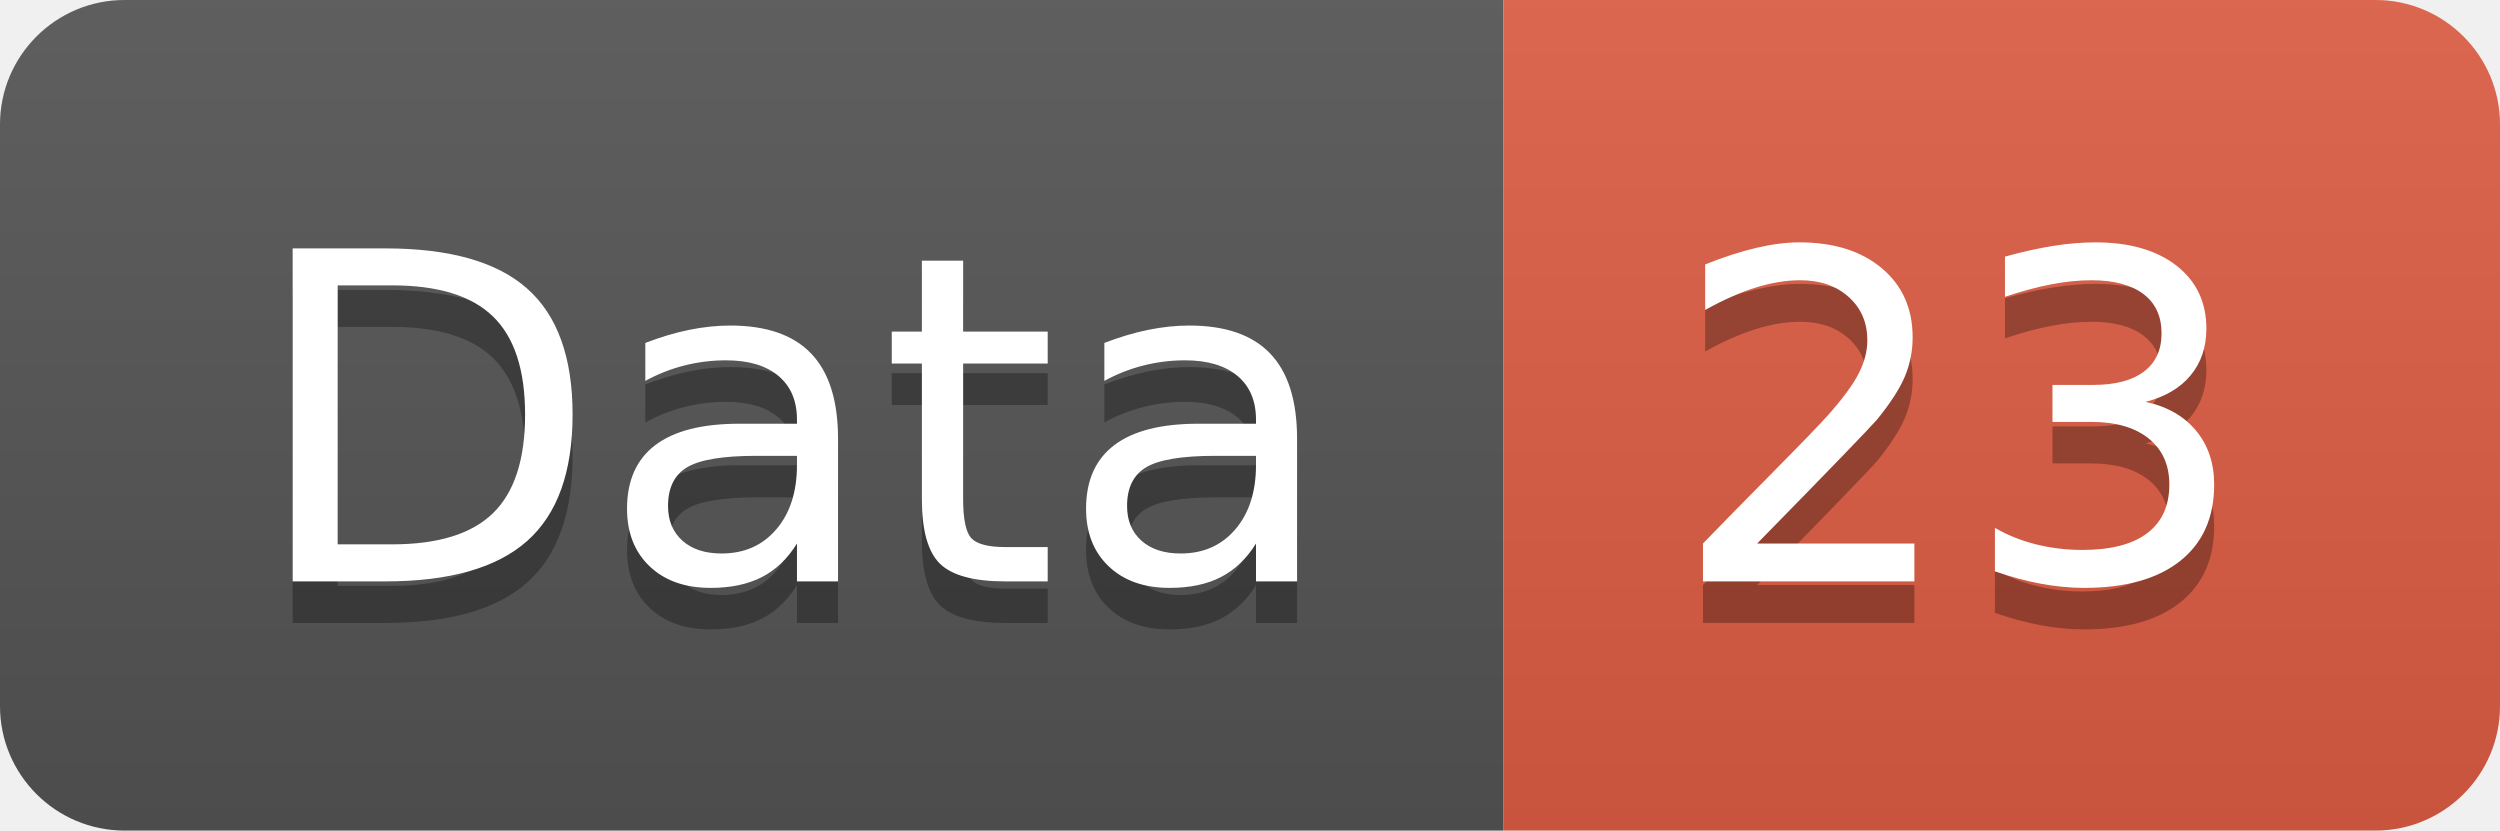
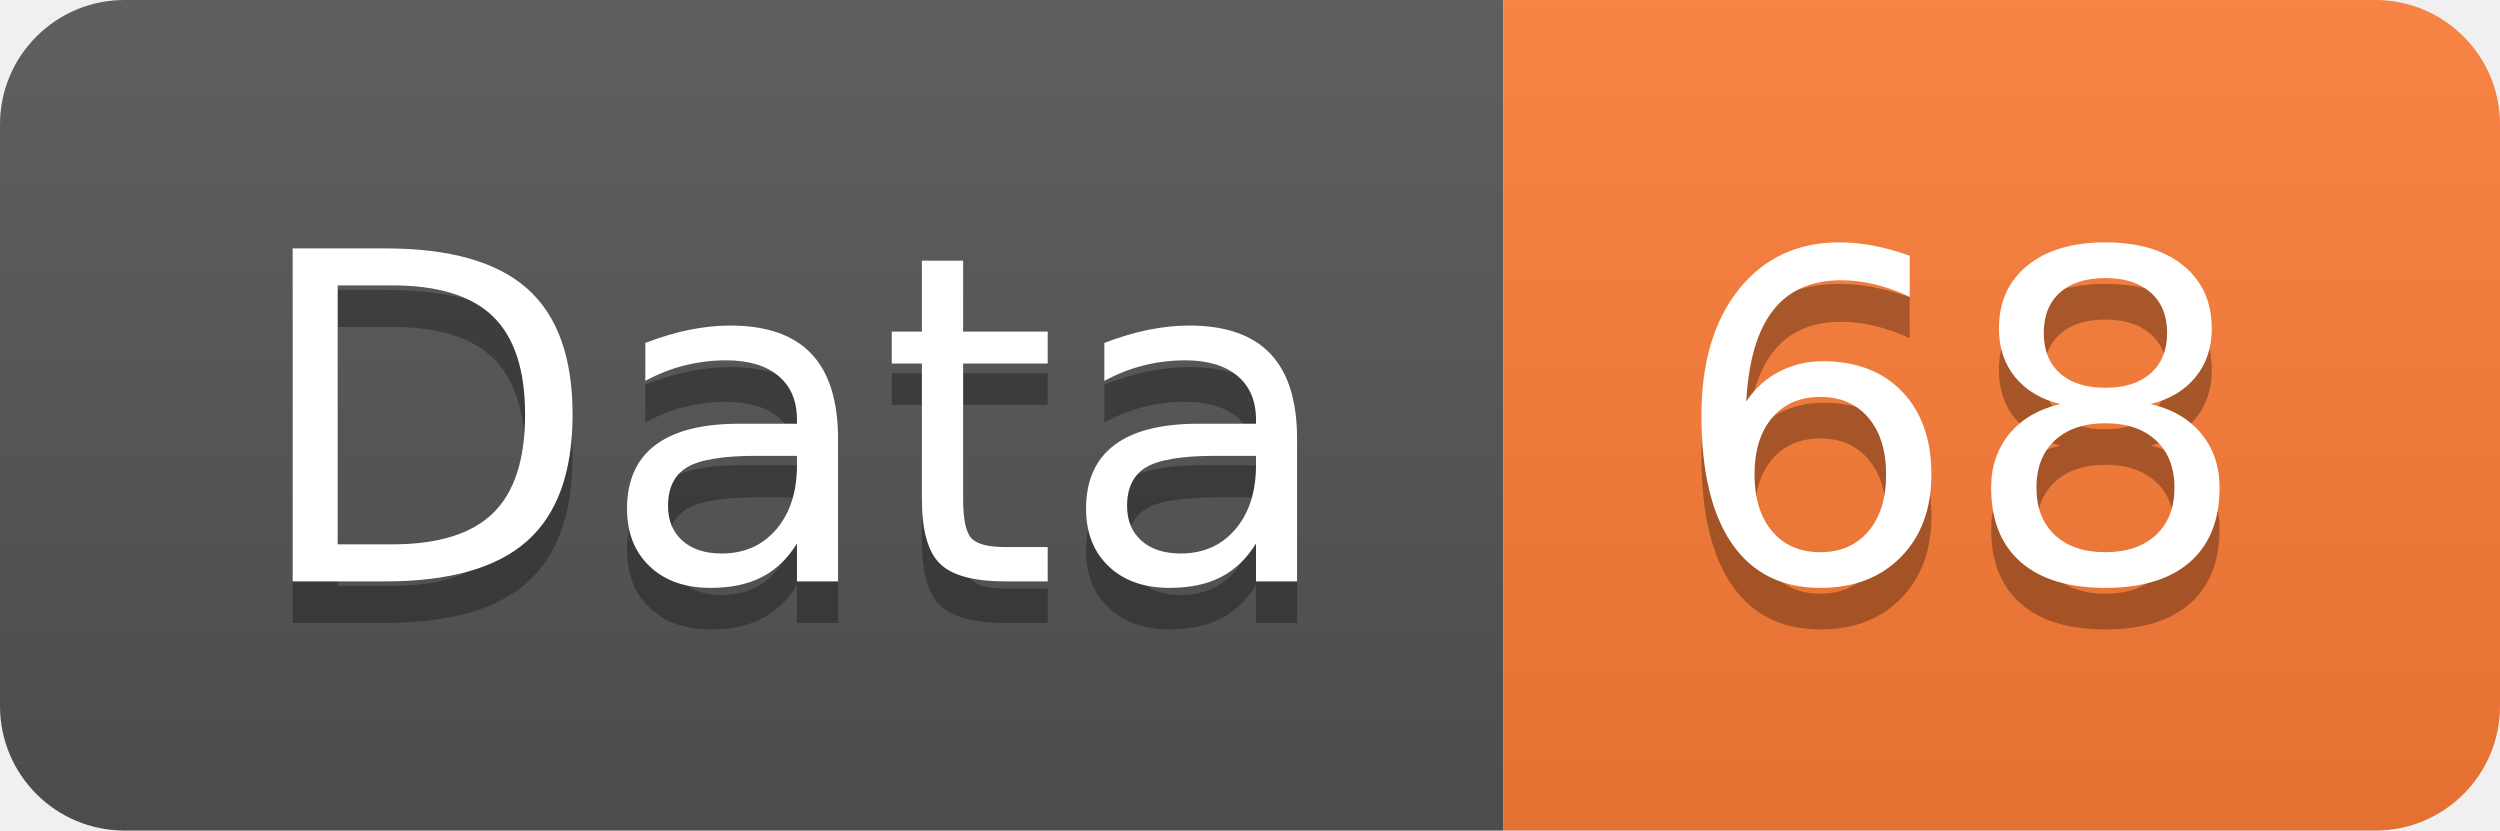
<svg xmlns="http://www.w3.org/2000/svg" width="60.2" height="20">
  <linearGradient id="smooth" x2="0" y2="100%">
    <stop offset="0" stop-color="#bbb" stop-opacity=".1" />
    <stop offset="1" stop-opacity=".1" />
  </linearGradient>
  <clipPath id="round">
    <rect width="60.2" height="20" rx="3" fill="#fff" />
  </clipPath>
  <g clip-path="url(#round)">
    <rect width="36.2" height="20" fill="#555" />
-     <rect x="36.2" width="24.0" height="20" fill="#e05d44" />
+     <rect x="36.2" width="24.0" height="20" fill="#fe7d37" />
    <rect width="60.2" height="20" fill="url(#smooth)" />
  </g>
  <g fill="#fff" text-anchor="middle" font-family="DejaVu Sans,Verdana,Geneva,sans-serif" font-size="110">
    <text x="191.0" y="150" fill="#010101" fill-opacity=".3" transform="scale(0.1)" textLength="262.0" lengthAdjust="spacing">Data</text>
    <text x="191.0" y="140" transform="scale(0.1)" textLength="262.0" lengthAdjust="spacing">Data</text>
-     <text x="472.0" y="150" fill="#010101" fill-opacity=".3" transform="scale(0.1)" textLength="140.0" lengthAdjust="spacing">23</text>
-     <text x="472.0" y="140" transform="scale(0.1)" textLength="140.0" lengthAdjust="spacing">23</text>
+     <text x="472.0" y="150" fill="#010101" fill-opacity=".3" transform="scale(0.1)" textLength="140.0" lengthAdjust="spacing">68</text>
+     <text x="472.0" y="140" transform="scale(0.1)" textLength="140.0" lengthAdjust="spacing">68</text>
  </g>
</svg>
